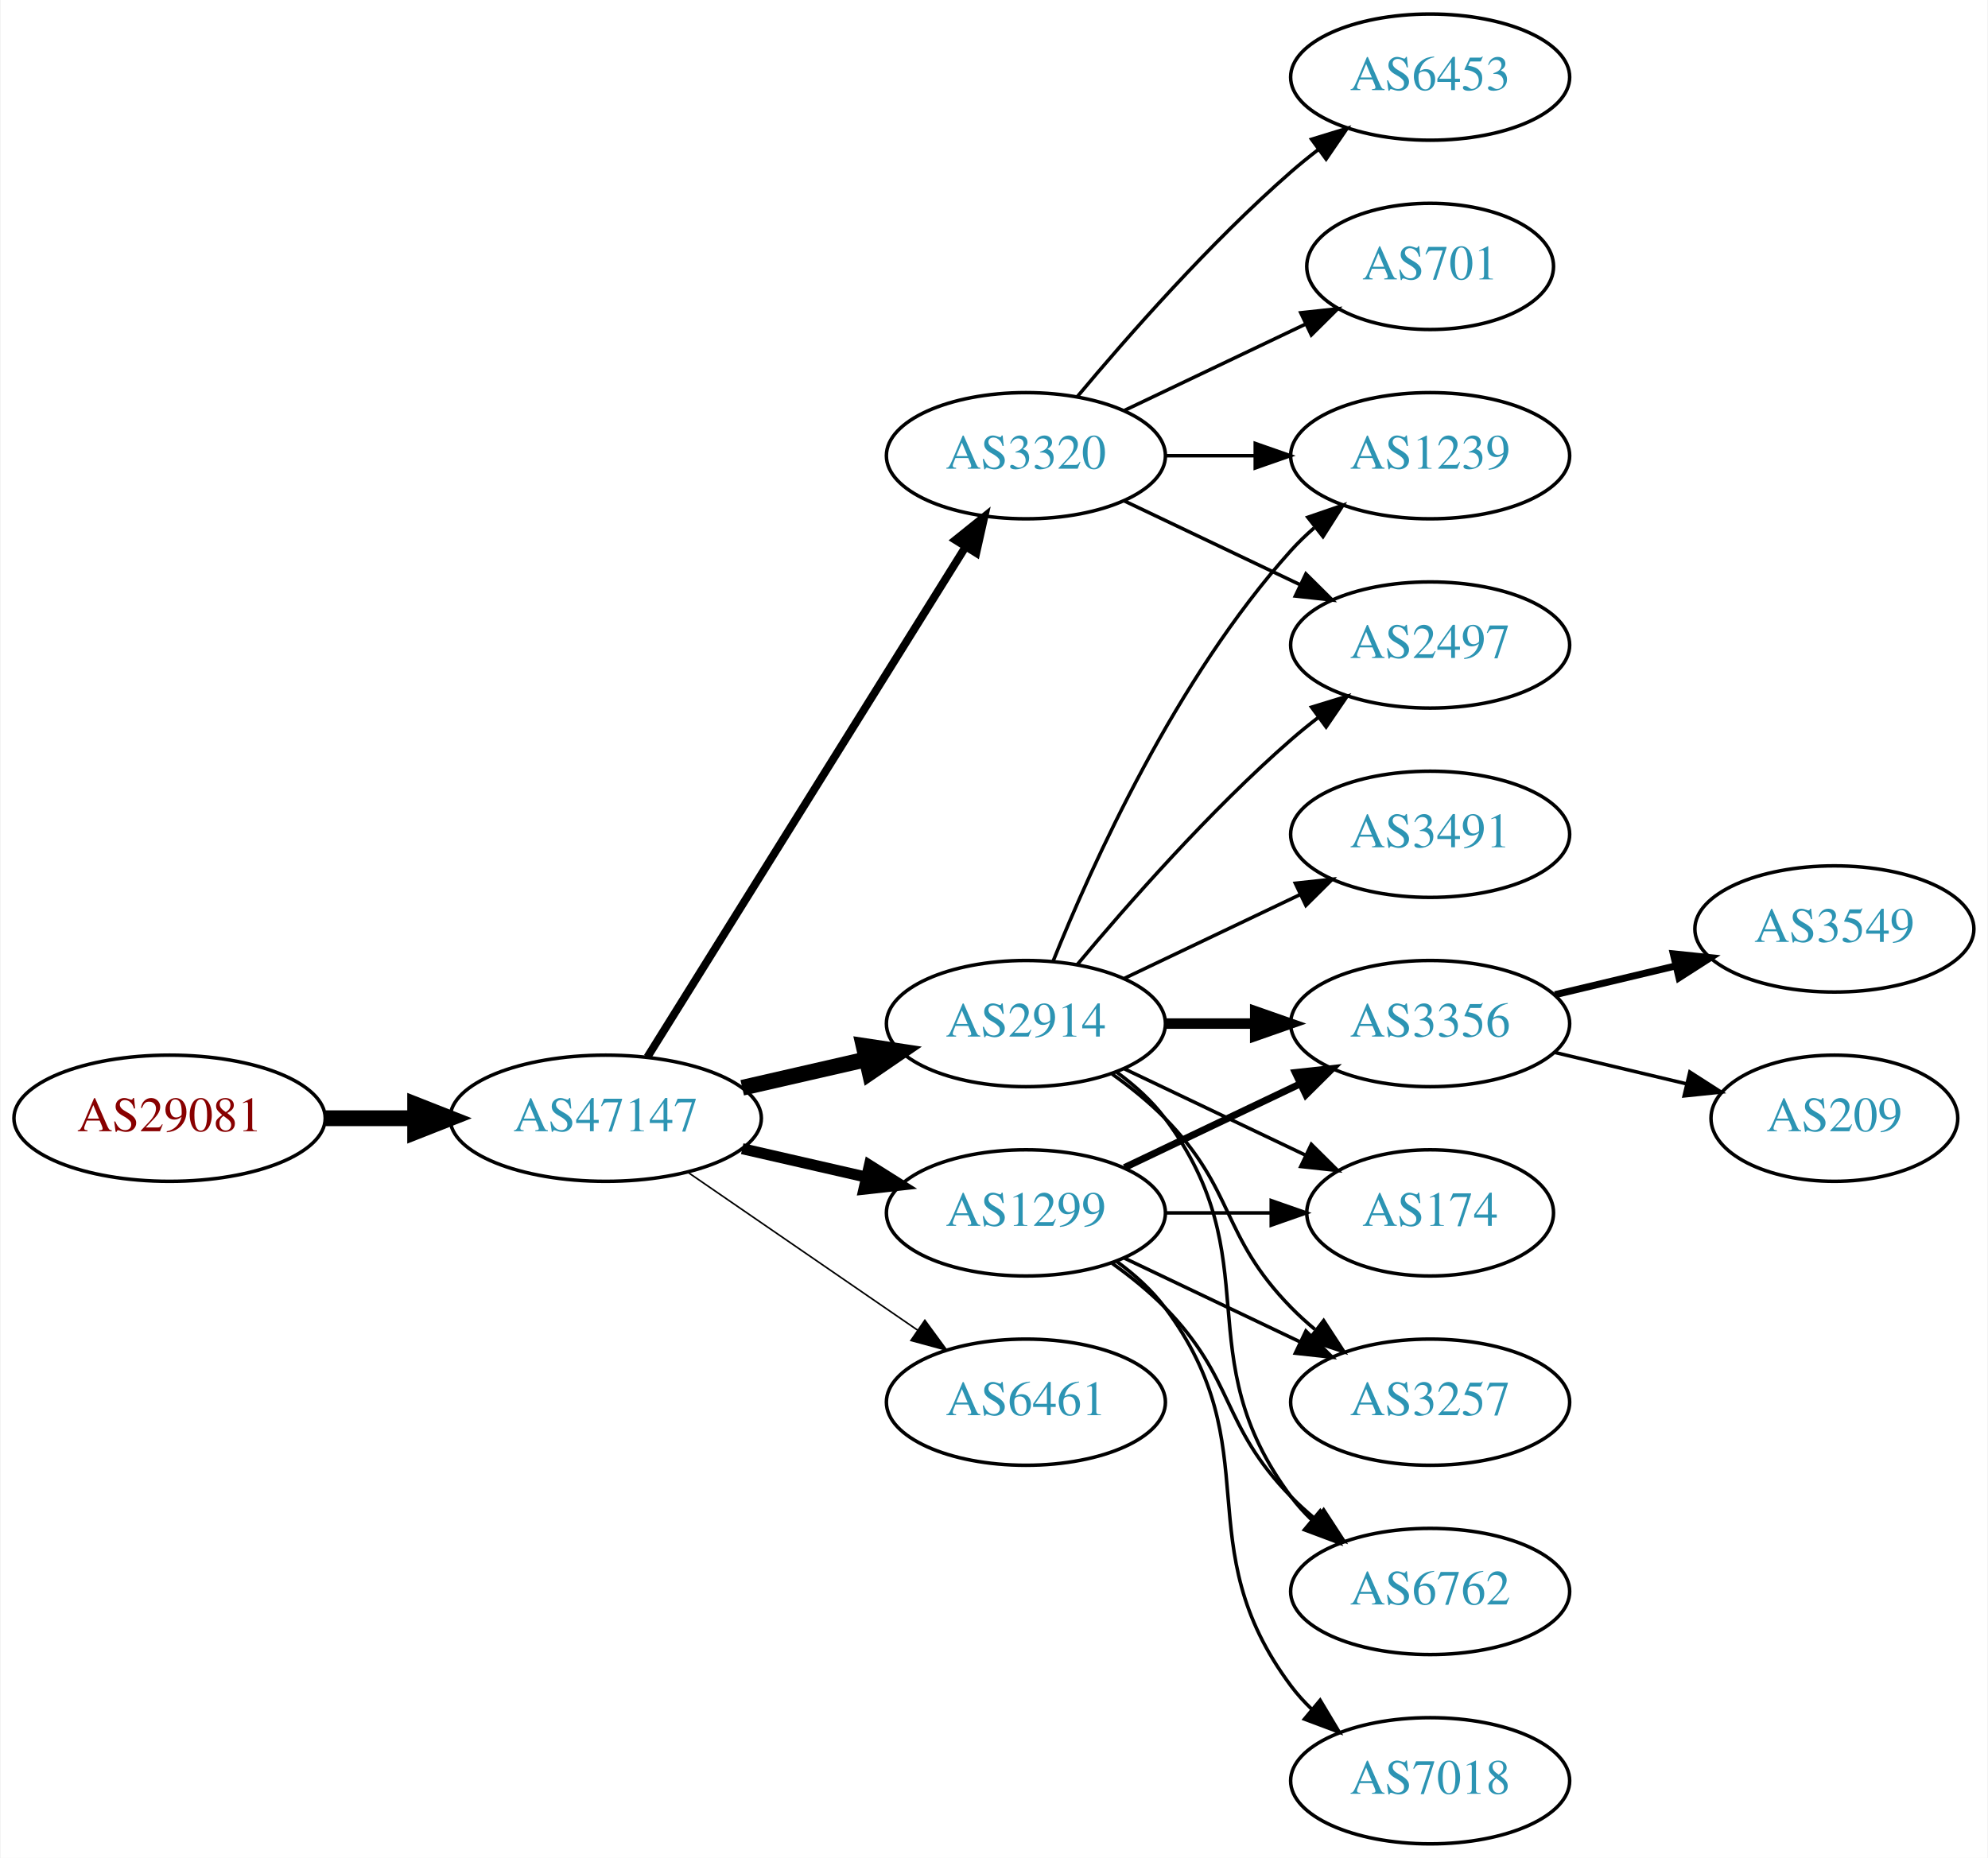
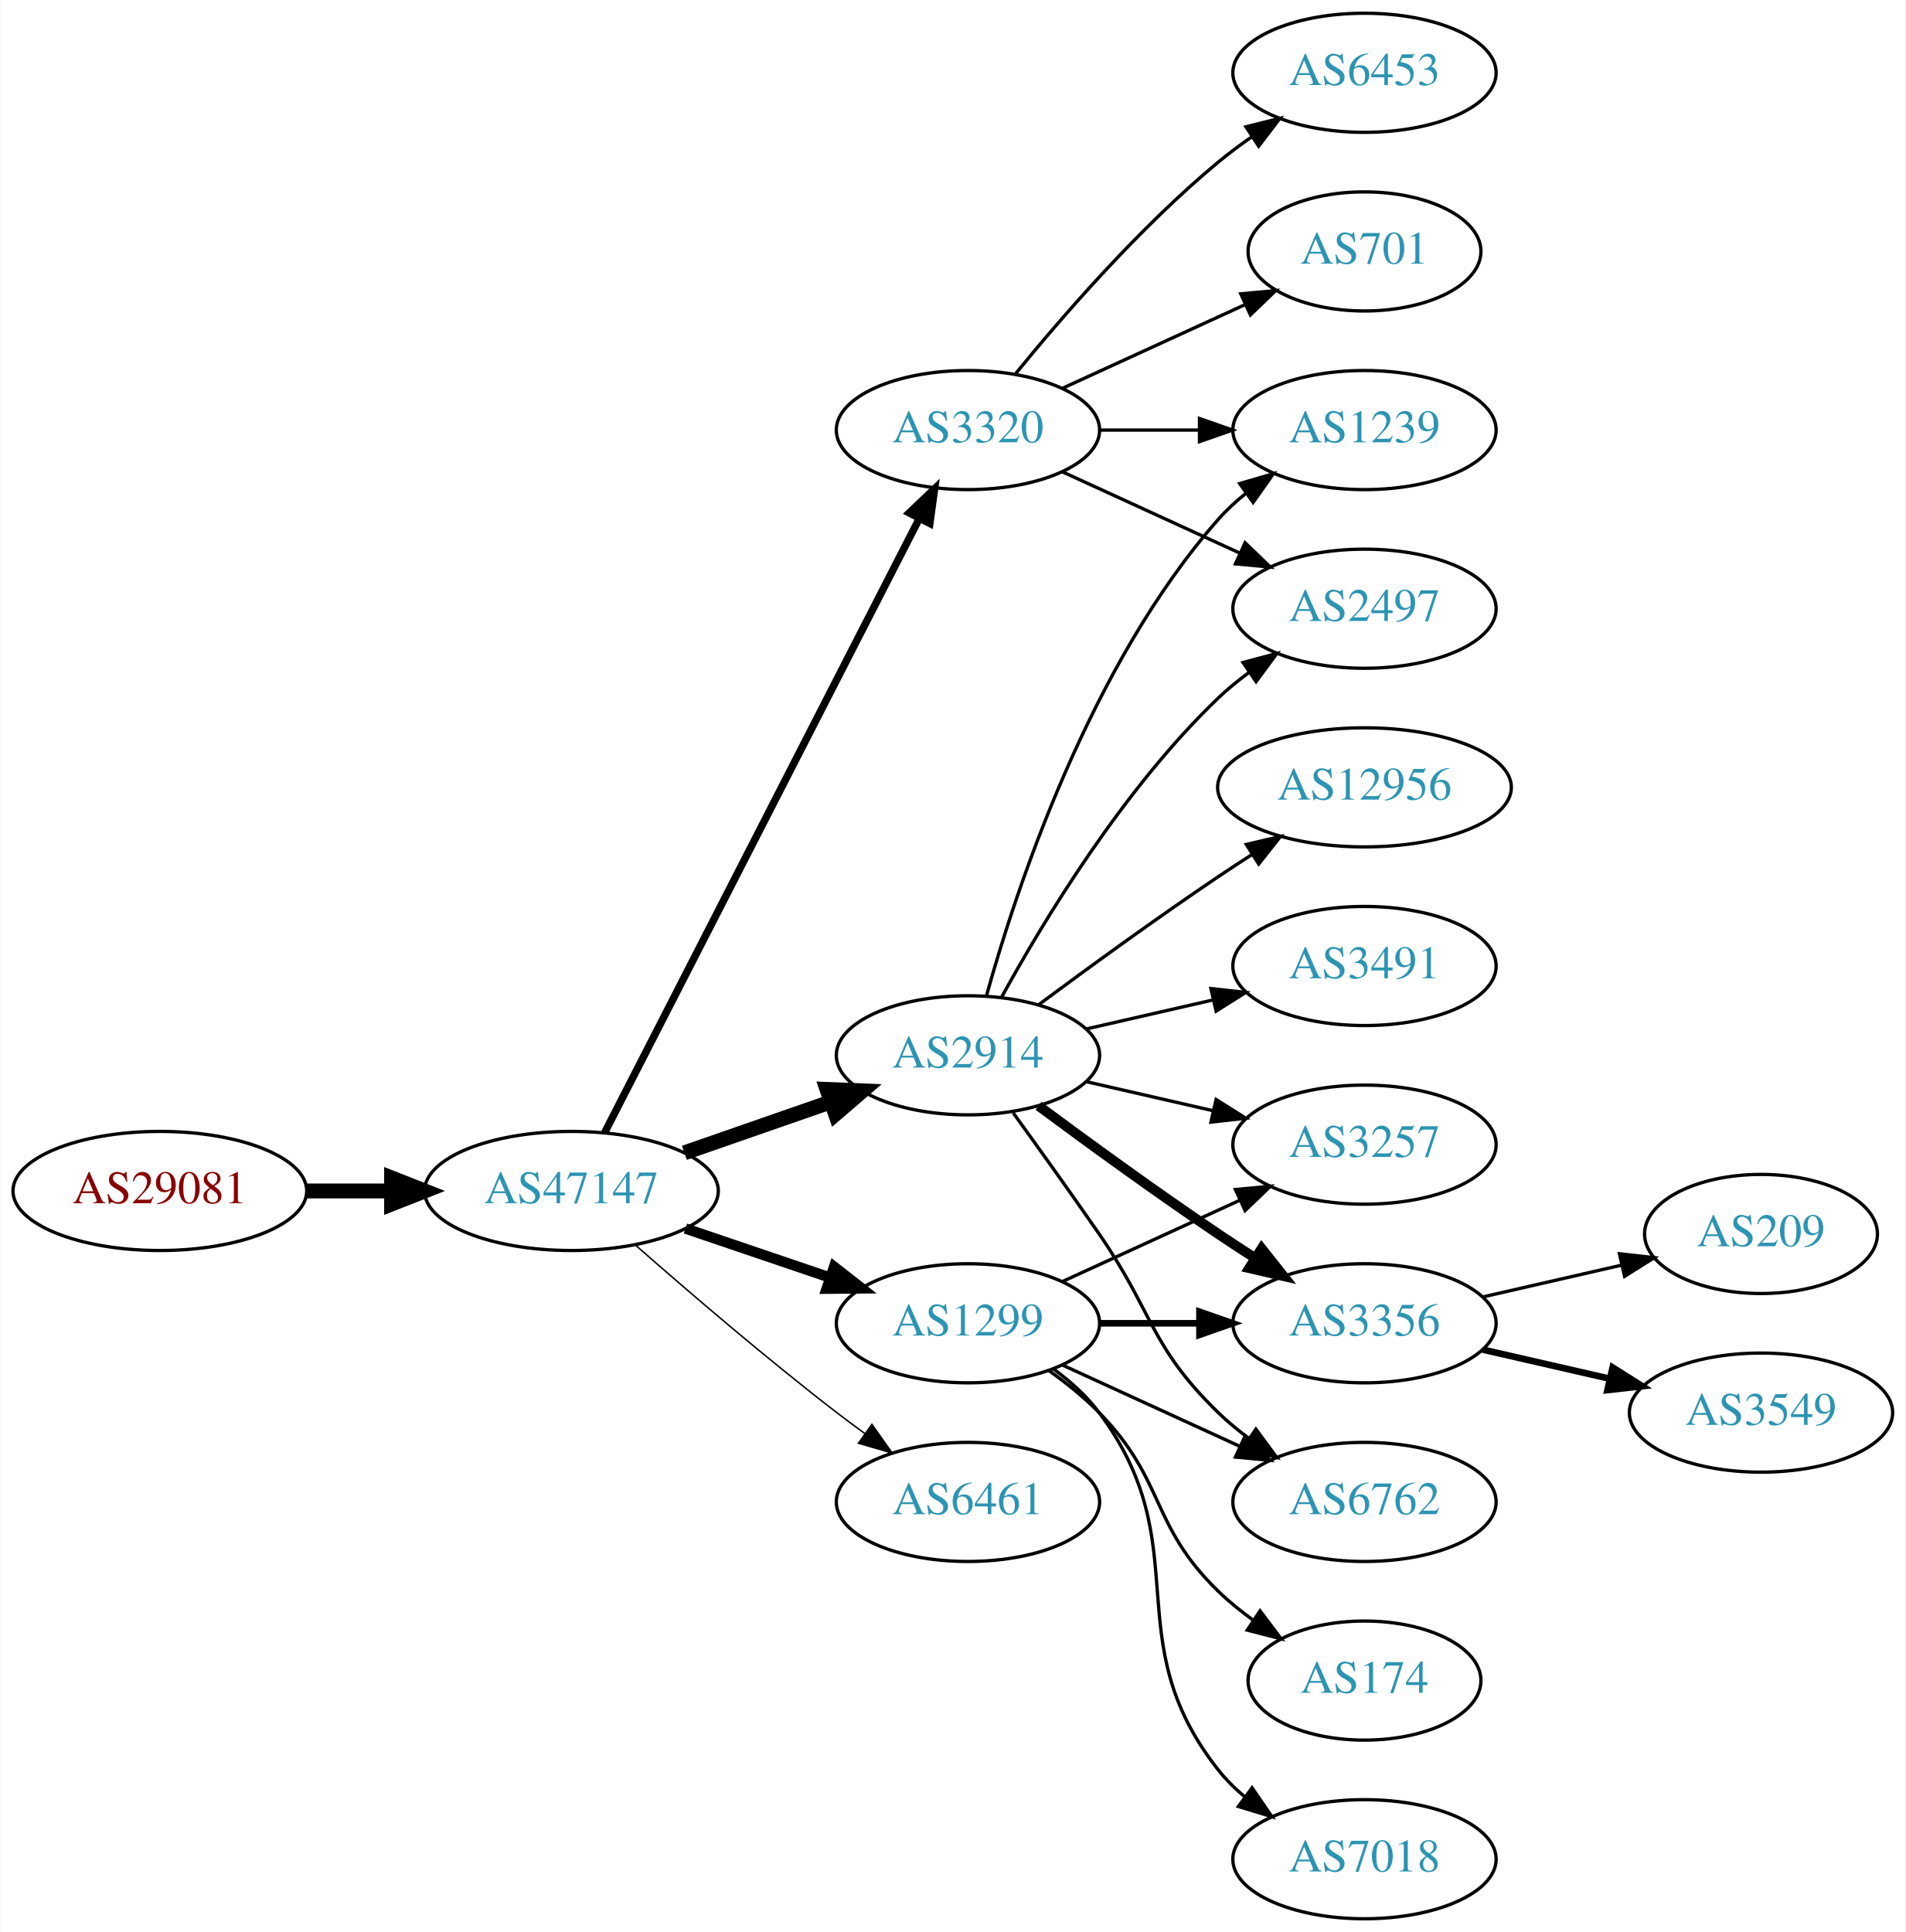
- <svg xmlns="http://www.w3.org/2000/svg" xmlns:xlink="http://www.w3.org/1999/xlink" width="567pt" height="530pt" viewBox="0.00 0.00 566.66 530.00">
-   <g id="graph0" class="graph" transform="scale(1 1) rotate(0) translate(4 526)">
-     <polygon fill="white" stroke="none" points="-4,4 -4,-526 562.663,-526 562.663,4 -4,4" />
+ <svg xmlns="http://www.w3.org/2000/svg" xmlns:xlink="http://www.w3.org/1999/xlink" width="576pt" height="584pt" viewBox="0.00 0.00 575.76 584.00">
+   <g id="graph0" class="graph" transform="scale(1 1) rotate(0) translate(4 580)">
+     <polygon fill="white" stroke="none" points="-4,4 -4,-580 571.762,-580 571.762,4 -4,4" />
    <g id="node1" class="node">
      <g id="a_node1">
        <a xlink:href="/asn/29081" xlink:title="AS29081 ~ WVNET-AT-AS [AT]">
-           <ellipse fill="#ffffff" stroke="black" cx="44.196" cy="-207" rx="44.393" ry="18" />
-           <text text-anchor="middle" x="44.196" y="-203.3" font-family="Times,serif" font-size="14.00" fill="#880000">AS29081</text>
+           <ellipse fill="#ffffff" stroke="black" cx="44.196" cy="-220" rx="44.393" ry="18" />
+           <text text-anchor="middle" x="44.196" y="-216.3" font-family="Times,serif" font-size="14.00" fill="#880000">AS29081</text>
        </a>
      </g>
    </g>
    <g id="node2" class="node">
      <g id="a_node2">
        <a xlink:href="/asn/47147" xlink:title="AS47147 ~ ANEXIA Internetdienstleistungs GmbH [AT]">
-           <ellipse fill="#ffffff" stroke="black" cx="168.588" cy="-207" rx="44.393" ry="18" />
-           <text text-anchor="middle" x="168.588" y="-203.3" font-family="Times,serif" font-size="14.00" fill="#2c94b3">AS47147</text>
+           <ellipse fill="#ffffff" stroke="black" cx="168.588" cy="-220" rx="44.393" ry="18" />
+           <text text-anchor="middle" x="168.588" y="-216.3" font-family="Times,serif" font-size="14.00" fill="#2c94b3">AS47147</text>
        </a>
      </g>
    </g>
    <g id="edge1" class="edge">
-       <path fill="none" stroke="black" stroke-width="4.5" d="M88.692,-207C96.898,-207 105.569,-207 114.041,-207" />
-       <polygon fill="black" stroke="black" stroke-width="4.5" points="114.233,-210.938 124.233,-207 114.233,-203.063 114.233,-210.938" />
+       <path fill="none" stroke="black" stroke-width="4.5" d="M88.692,-220C96.898,-220 105.569,-220 114.041,-220" />
+       <polygon fill="black" stroke="black" stroke-width="4.5" points="114.233,-223.938 124.233,-220 114.233,-216.063 114.233,-223.938" />
    </g>
    <g id="node3" class="node">
      <g id="a_node3">
-         <a xlink:href="/asn/2914" xlink:title="AS2914 ~ NTT America, Inc. [US]">
-           <ellipse fill="#ffffff" stroke="black" cx="288.431" cy="-234" rx="39.794" ry="18" />
-           <text text-anchor="middle" x="288.431" y="-230.3" font-family="Times,serif" font-size="14.00" fill="#2c94b3">AS2914</text>
+         <a xlink:href="/asn/3320" xlink:title="AS3320 ~ DTAG [DE]">
+           <ellipse fill="#ffffff" stroke="black" cx="288.431" cy="-450" rx="39.794" ry="18" />
+           <text text-anchor="middle" x="288.431" y="-446.3" font-family="Times,serif" font-size="14.00" fill="#2c94b3">AS3320</text>
        </a>
      </g>
    </g>
    <g id="edge2" class="edge">
-       <path fill="none" stroke="black" stroke-width="4.5" d="M207.523,-215.692C218.764,-218.267 231.176,-221.111 242.799,-223.774" />
-       <polygon fill="black" stroke="black" stroke-width="4.5" points="242.134,-227.661 252.761,-226.057 243.893,-219.985 242.134,-227.661" />
+       <path fill="none" stroke="black" stroke-width="2.25" d="M178.639,-237.666C199.161,-277.719 249.329,-375.634 273.698,-423.196" />
+       <polygon fill="black" stroke="black" stroke-width="2.25" points="270.674,-424.97 278.349,-432.274 276.904,-421.778 270.674,-424.97" />
    </g>
    <g id="node4" class="node">
      <g id="a_node4">
-         <a xlink:href="/asn/3320" xlink:title="AS3320 ~ DTAG [DE]">
-           <ellipse fill="#ffffff" stroke="black" cx="288.431" cy="-396" rx="39.794" ry="18" />
-           <text text-anchor="middle" x="288.431" y="-392.3" font-family="Times,serif" font-size="14.00" fill="#2c94b3">AS3320</text>
-         </a>
-       </g>
-     </g>
-     <g id="edge3" class="edge">
-       <path fill="none" stroke="black" stroke-width="2.25" d="M180.463,-224.442C201.247,-257.775 246.707,-330.686 271.136,-369.866" />
-       <polygon fill="black" stroke="black" stroke-width="2.25" points="268.321,-371.966 276.582,-378.6 274.261,-368.263 268.321,-371.966" />
-     </g>
-     <g id="node5" class="node">
-       <g id="a_node5">
        <a xlink:href="/asn/1299" xlink:title="AS1299 ~ Telia Carrier [EU]">
          <ellipse fill="#ffffff" stroke="black" cx="288.431" cy="-180" rx="39.794" ry="18" />
          <text text-anchor="middle" x="288.431" y="-176.3" font-family="Times,serif" font-size="14.00" fill="#2c94b3">AS1299</text>
        </a>
      </g>
    </g>
+     <g id="edge3" class="edge">
+       <path fill="none" stroke="black" stroke-width="3.15" d="M203.042,-208.645C216.643,-204.028 232.485,-198.651 246.746,-193.81" />
+       <polygon fill="black" stroke="black" stroke-width="3.15" points="247.975,-197.089 256.32,-190.56 245.725,-190.46 247.975,-197.089" />
+     </g>
+     <g id="node5" class="node">
+       <g id="a_node5">
+         <a xlink:href="/asn/2914" xlink:title="AS2914 ~ NTT America, Inc. [US]">
+           <ellipse fill="#ffffff" stroke="black" cx="288.431" cy="-261" rx="39.794" ry="18" />
+           <text text-anchor="middle" x="288.431" y="-257.3" font-family="Times,serif" font-size="14.00" fill="#2c94b3">AS2914</text>
+         </a>
+       </g>
+     </g>
    <g id="edge4" class="edge">
-       <path fill="none" stroke="black" stroke-width="3.15" d="M207.523,-198.308C218.764,-195.733 231.176,-192.889 242.799,-190.226" />
-       <polygon fill="black" stroke="black" stroke-width="3.15" points="243.795,-193.588 252.761,-187.943 242.232,-186.765 243.795,-193.588" />
+       <path fill="none" stroke="black" stroke-width="4.5" d="M202.728,-231.53C216.445,-236.302 232.484,-241.883 246.894,-246.896" />
+       <polygon fill="black" stroke="black" stroke-width="4.5" points="245.822,-250.692 256.56,-250.26 248.41,-243.255 245.822,-250.692" />
    </g>
    <g id="node6" class="node">
      <g id="a_node6">
        <a xlink:href="/asn/6461" xlink:title="AS6461 ~ Zayo Bandwidth [US]">
          <ellipse fill="#ffffff" stroke="black" cx="288.431" cy="-126" rx="39.794" ry="18" />
          <text text-anchor="middle" x="288.431" y="-122.3" font-family="Times,serif" font-size="14.00" fill="#2c94b3">AS6461</text>
        </a>
      </g>
    </g>
    <g id="edge5" class="edge">
-       <path fill="none" stroke="black" stroke-width="0.45" d="M192.031,-191.574C210.612,-178.802 237.173,-160.545 257.553,-146.537" />
-       <polygon fill="black" stroke="black" stroke-width="0.45" points="259.609,-149.371 265.867,-140.822 255.643,-143.602 259.609,-149.371" />
+       <path fill="none" stroke="black" stroke-width="0.45" d="M188.067,-203.527C203.866,-189.648 227.377,-169.477 248.784,-153 251.527,-150.889 254.417,-148.739 257.333,-146.62" />
+       <polygon fill="black" stroke="black" stroke-width="0.45" points="259.399,-149.445 265.511,-140.791 255.336,-143.745 259.399,-149.445" />
+     </g>
+     <g id="node7" class="node">
+       <g id="a_node7">
+         <a xlink:href="/asn/701" xlink:title="AS701 ~ UUNET [US]">
+           <ellipse fill="#ffffff" stroke="black" cx="408.273" cy="-504" rx="35.194" ry="18" />
+           <text text-anchor="middle" x="408.273" y="-500.3" font-family="Times,serif" font-size="14.00" fill="#2c94b3">AS701</text>
+         </a>
+       </g>
+     </g>
+     <g id="edge6" class="edge">
+       <path fill="none" stroke="black" d="M317.06,-462.661C333.476,-470.183 354.457,-479.798 372.054,-487.861" />
+       <polygon fill="black" stroke="black" points="370.883,-491.174 381.432,-492.158 373.799,-484.811 370.883,-491.174" />
    </g>
    <g id="node8" class="node">
      <g id="a_node8">
-         <a xlink:href="/asn/1239" xlink:title="AS1239 ~ Sprint [US]">
-           <ellipse fill="#ffffff" stroke="black" cx="403.724" cy="-396" rx="39.794" ry="18" />
-           <text text-anchor="middle" x="403.724" y="-392.3" font-family="Times,serif" font-size="14.00" fill="#2c94b3">AS1239</text>
-         </a>
-       </g>
-     </g>
-     <g id="edge21" class="edge">
-       <path fill="none" stroke="black" d="M296.179,-251.787C307.23,-279.243 331.283,-332.578 364.077,-369 366.08,-371.224 368.298,-373.363 370.631,-375.397" />
-       <polygon fill="black" stroke="black" points="368.829,-378.433 378.85,-381.873 373.161,-372.935 368.829,-378.433" />
+         <a xlink:href="/asn/2497" xlink:title="AS2497 ~ Internet Initiative Japan Inc. [JP]">
+           <ellipse fill="#ffffff" stroke="black" cx="408.273" cy="-396" rx="39.794" ry="18" />
+           <text text-anchor="middle" x="408.273" y="-392.3" font-family="Times,serif" font-size="14.00" fill="#2c94b3">AS2497</text>
+         </a>
+       </g>
+     </g>
+     <g id="edge7" class="edge">
+       <path fill="none" stroke="black" d="M317.06,-437.339C333.017,-430.027 353.287,-420.739 370.57,-412.819" />
+       <polygon fill="black" stroke="black" points="372.185,-415.929 379.818,-408.581 369.269,-409.565 372.185,-415.929" />
    </g>
    <g id="node9" class="node">
      <g id="a_node9">
-         <a xlink:href="/asn/2497" xlink:title="AS2497 ~ Internet Initiative Japan Inc. [JP]">
-           <ellipse fill="#ffffff" stroke="black" cx="403.724" cy="-342" rx="39.794" ry="18" />
-           <text text-anchor="middle" x="403.724" y="-338.3" font-family="Times,serif" font-size="14.00" fill="#2c94b3">AS2497</text>
-         </a>
-       </g>
-     </g>
-     <g id="edge15" class="edge">
-       <path fill="none" stroke="black" d="M303.061,-250.817C317.343,-267.929 340.89,-294.745 364.077,-315 366.543,-317.154 369.182,-319.294 371.879,-321.372" />
-       <polygon fill="black" stroke="black" points="369.904,-324.264 380.033,-327.37 374.052,-318.625 369.904,-324.264" />
+         <a xlink:href="/asn/6453" xlink:title="AS6453 ~ TATA COMMUNICATIONS (AMERICA) INC [US]">
+           <ellipse fill="#ffffff" stroke="black" cx="408.273" cy="-558" rx="39.794" ry="18" />
+           <text text-anchor="middle" x="408.273" y="-554.3" font-family="Times,serif" font-size="14.00" fill="#2c94b3">AS6453</text>
+         </a>
+       </g>
+     </g>
+     <g id="edge8" class="edge">
+       <path fill="none" stroke="black" d="M302.85,-467.065C316.964,-484.375 340.379,-511.345 364.077,-531 367.294,-533.668 370.794,-536.27 374.365,-538.741" />
+       <polygon fill="black" stroke="black" points="372.442,-541.666 382.721,-544.236 376.288,-535.817 372.442,-541.666" />
+     </g>
+     <g id="node10" class="node">
+       <g id="a_node10">
+         <a xlink:href="/asn/1239" xlink:title="AS1239 ~ Sprint [US]">
+           <ellipse fill="#ffffff" stroke="black" cx="408.273" cy="-450" rx="39.794" ry="18" />
+           <text text-anchor="middle" x="408.273" y="-446.3" font-family="Times,serif" font-size="14.00" fill="#2c94b3">AS1239</text>
+         </a>
+       </g>
+     </g>
+     <g id="edge9" class="edge">
+       <path fill="none" stroke="black" d="M328.343,-450C337.897,-450 348.246,-450 358.209,-450" />
+       <polygon fill="black" stroke="black" points="358.402,-453.5 368.402,-450 358.402,-446.5 358.402,-453.5" />
    </g>
    <g id="node11" class="node">
      <g id="a_node11">
-         <a xlink:href="/asn/3356" xlink:title="AS3356 ~ Level 3 Parent, LLC [US]">
-           <ellipse fill="#ffffff" stroke="black" cx="403.724" cy="-234" rx="39.794" ry="18" />
-           <text text-anchor="middle" x="403.724" y="-230.3" font-family="Times,serif" font-size="14.00" fill="#2c94b3">AS3356</text>
-         </a>
-       </g>
-     </g>
-     <g id="edge18" class="edge">
-       <path fill="none" stroke="black" stroke-width="3" d="M328.103,-234C336.306,-234 345.07,-234 353.602,-234" />
-       <polygon fill="black" stroke="black" stroke-width="3" points="353.841,-237.5 363.841,-234 353.841,-230.5 353.841,-237.5" />
+         <a xlink:href="/asn/3257" xlink:title="AS3257 ~ GTT [DE]">
+           <ellipse fill="#ffffff" stroke="black" cx="408.273" cy="-234" rx="39.794" ry="18" />
+           <text text-anchor="middle" x="408.273" y="-230.3" font-family="Times,serif" font-size="14.00" fill="#2c94b3">AS3257</text>
+         </a>
+       </g>
+     </g>
+     <g id="edge10" class="edge">
+       <path fill="none" stroke="black" d="M317.06,-192.661C333.017,-199.973 353.287,-209.261 370.57,-217.181" />
+       <polygon fill="black" stroke="black" points="369.269,-220.435 379.818,-221.419 372.185,-214.071 369.269,-220.435" />
+     </g>
+     <g id="node12" class="node">
+       <g id="a_node12">
+         <a xlink:href="/asn/7018" xlink:title="AS7018 ~ AT&amp;T Services, Inc. [US]">
+           <ellipse fill="#ffffff" stroke="black" cx="408.273" cy="-18" rx="39.794" ry="18" />
+           <text text-anchor="middle" x="408.273" y="-14.3" font-family="Times,serif" font-size="14.00" fill="#2c94b3">AS7018</text>
+         </a>
+       </g>
+     </g>
+     <g id="edge11" class="edge">
+       <path fill="none" stroke="black" d="M314.362,-166.118C319.438,-162.389 324.356,-157.984 328.077,-153 358.349,-112.458 332.779,-84.754 364.077,-45 366.402,-42.047 369.146,-39.33 372.105,-36.853" />
+       <polygon fill="black" stroke="black" points="374.298,-39.585 380.302,-30.855 370.165,-33.936 374.298,-39.585" />
    </g>
    <g id="node13" class="node">
      <g id="a_node13">
-         <a xlink:href="/asn/174" xlink:title="AS174 ~ Cogent Communications [US]">
-           <ellipse fill="#ffffff" stroke="black" cx="403.724" cy="-180" rx="35.194" ry="18" />
-           <text text-anchor="middle" x="403.724" y="-176.3" font-family="Times,serif" font-size="14.00" fill="#2c94b3">AS174</text>
-         </a>
-       </g>
-     </g>
-     <g id="edge20" class="edge">
-       <path fill="none" stroke="black" d="M316.567,-221.066C331.999,-213.71 351.485,-204.423 368.02,-196.541" />
-       <polygon fill="black" stroke="black" points="369.84,-199.551 377.361,-192.089 366.828,-193.232 369.84,-199.551" />
+         <a xlink:href="/asn/3356" xlink:title="AS3356 ~ Level 3 Parent, LLC [US]">
+           <ellipse fill="#ffffff" stroke="black" cx="408.273" cy="-180" rx="39.794" ry="18" />
+           <text text-anchor="middle" x="408.273" y="-176.3" font-family="Times,serif" font-size="14.00" fill="#2c94b3">AS3356</text>
+         </a>
+       </g>
+     </g>
+     <g id="edge12" class="edge">
+       <path fill="none" stroke="black" stroke-width="2" d="M328.343,-180C337.897,-180 348.246,-180 358.209,-180" />
+       <polygon fill="black" stroke="black" stroke-width="2" points="358.402,-183.5 368.402,-180 358.402,-176.5 358.402,-183.5" />
    </g>
    <g id="node14" class="node">
      <g id="a_node14">
-         <a xlink:href="/asn/3257" xlink:title="AS3257 ~ GTT [DE]">
-           <ellipse fill="#ffffff" stroke="black" cx="403.724" cy="-126" rx="39.794" ry="18" />
-           <text text-anchor="middle" x="403.724" y="-122.3" font-family="Times,serif" font-size="14.00" fill="#2c94b3">AS3257</text>
-         </a>
-       </g>
-     </g>
-     <g id="edge17" class="edge">
-       <path fill="none" stroke="black" d="M313.025,-219.611C318.281,-215.852 323.613,-211.563 328.077,-207 348.25,-186.383 343.905,-173.617 364.077,-153 366.17,-150.861 368.453,-148.782 370.83,-146.79" />
-       <polygon fill="black" stroke="black" points="373.349,-149.268 379.13,-140.389 369.074,-143.725 373.349,-149.268" />
+         <a xlink:href="/asn/6762" xlink:title="AS6762 ~ TELECOM ITALIA SPARKLE S.p.A. [IT]">
+           <ellipse fill="#ffffff" stroke="black" cx="408.273" cy="-126" rx="39.794" ry="18" />
+           <text text-anchor="middle" x="408.273" y="-122.3" font-family="Times,serif" font-size="14.00" fill="#2c94b3">AS6762</text>
+         </a>
+       </g>
+     </g>
+     <g id="edge13" class="edge">
+       <path fill="none" stroke="black" d="M317.06,-167.339C333.017,-160.027 353.287,-150.739 370.57,-142.819" />
+       <polygon fill="black" stroke="black" points="372.185,-145.929 379.818,-138.581 369.269,-139.565 372.185,-145.929" />
    </g>
    <g id="node15" class="node">
      <g id="a_node15">
-         <a xlink:href="/asn/6762" xlink:title="AS6762 ~ TELECOM ITALIA SPARKLE S.p.A. [IT]">
-           <ellipse fill="#ffffff" stroke="black" cx="403.724" cy="-72" rx="39.794" ry="18" />
-           <text text-anchor="middle" x="403.724" y="-68.3" font-family="Times,serif" font-size="14.00" fill="#2c94b3">AS6762</text>
-         </a>
-       </g>
-     </g>
-     <g id="edge19" class="edge">
-       <path fill="none" stroke="black" d="M314.362,-220.118C319.438,-216.389 324.356,-211.984 328.077,-207 358.349,-166.458 333.806,-139.542 364.077,-99 365.822,-96.664 367.829,-94.455 369.992,-92.383" />
-       <polygon fill="black" stroke="black" points="372.352,-94.973 377.793,-85.882 367.87,-89.595 372.352,-94.973" />
+         <a xlink:href="/asn/174" xlink:title="AS174 ~ Cogent Communications [US]">
+           <ellipse fill="#ffffff" stroke="black" cx="408.273" cy="-72" rx="35.194" ry="18" />
+           <text text-anchor="middle" x="408.273" y="-68.3" font-family="Times,serif" font-size="14.00" fill="#2c94b3">AS174</text>
+         </a>
+       </g>
+     </g>
+     <g id="edge14" class="edge">
+       <path fill="none" stroke="black" d="M313.025,-165.611C318.281,-161.852 323.613,-157.563 328.077,-153 348.25,-132.383 343.384,-119.094 364.077,-99 367.305,-95.866 370.956,-92.911 374.734,-90.188" />
+       <polygon fill="black" stroke="black" points="376.713,-93.075 383.094,-84.617 372.832,-87.25 376.713,-93.075" />
+     </g>
+     <g id="edge18" class="edge">
+       <path fill="none" stroke="black" d="M298.672,-278.713C311.218,-301.561 335.394,-341.611 364.077,-369 366.946,-371.739 370.134,-374.347 373.443,-376.785" />
+       <polygon fill="black" stroke="black" points="371.567,-379.742 381.803,-382.477 375.507,-373.956 371.567,-379.742" />
+     </g>
+     <g id="edge20" class="edge">
+       <path fill="none" stroke="black" d="M294.004,-278.946C302.909,-310.995 325.194,-378.842 364.077,-423 366.561,-425.821 369.411,-428.449 372.437,-430.871" />
+       <polygon fill="black" stroke="black" points="370.554,-433.828 380.726,-436.791 374.622,-428.131 370.554,-433.828" />
+     </g>
+     <g id="edge17" class="edge">
+       <path fill="none" stroke="black" d="M324.15,-253.045C336.15,-250.296 349.771,-247.175 362.463,-244.267" />
+       <polygon fill="black" stroke="black" points="363.429,-247.636 372.395,-241.991 361.866,-240.813 363.429,-247.636" />
+     </g>
+     <g id="edge15" class="edge">
+       <path fill="none" stroke="black" stroke-width="3" d="M309.761,-245.723C324.623,-234.696 345.368,-219.593 364.077,-207 367.626,-204.611 371.377,-202.161 375.125,-199.758" />
+       <polygon fill="black" stroke="black" stroke-width="3" points="377.193,-202.591 383.774,-194.288 373.451,-196.675 377.193,-202.591" />
+     </g>
+     <g id="edge21" class="edge">
+       <path fill="none" stroke="black" d="M302.11,-243.594C309.725,-233.063 319.558,-219.33 328.077,-207 344.473,-183.269 343.384,-173.094 364.077,-153 366.922,-150.237 370.096,-147.614 373.396,-145.166" />
+       <polygon fill="black" stroke="black" points="375.462,-147.994 381.744,-139.462 371.513,-142.214 375.462,-147.994" />
    </g>
    <g id="node16" class="node">
      <g id="a_node16">
        <a xlink:href="/asn/3491" xlink:title="AS3491 ~ PCCW Global, Inc. [US]">
-           <ellipse fill="#ffffff" stroke="black" cx="403.724" cy="-288" rx="39.794" ry="18" />
-           <text text-anchor="middle" x="403.724" y="-284.3" font-family="Times,serif" font-size="14.00" fill="#2c94b3">AS3491</text>
+           <ellipse fill="#ffffff" stroke="black" cx="408.273" cy="-288" rx="39.794" ry="18" />
+           <text text-anchor="middle" x="408.273" y="-284.3" font-family="Times,serif" font-size="14.00" fill="#2c94b3">AS3491</text>
        </a>
      </g>
    </g>
    <g id="edge16" class="edge">
-       <path fill="none" stroke="black" d="M316.567,-246.934C331.561,-254.081 350.382,-263.052 366.605,-270.785" />
-       <polygon fill="black" stroke="black" points="365.276,-274.028 375.809,-275.171 368.288,-267.709 365.276,-274.028" />
-     </g>
-     <g id="node7" class="node">
-       <g id="a_node7">
-         <a xlink:href="/asn/6453" xlink:title="AS6453 ~ TATA COMMUNICATIONS (AMERICA) INC [US]">
-           <ellipse fill="#ffffff" stroke="black" cx="403.724" cy="-504" rx="39.794" ry="18" />
-           <text text-anchor="middle" x="403.724" y="-500.3" font-family="Times,serif" font-size="14.00" fill="#2c94b3">AS6453</text>
-         </a>
-       </g>
-     </g>
-     <g id="edge6" class="edge">
-       <path fill="none" stroke="black" d="M303.061,-412.817C317.343,-429.929 340.89,-456.745 364.077,-477 366.543,-479.154 369.182,-481.294 371.879,-483.372" />
-       <polygon fill="black" stroke="black" points="369.904,-486.264 380.033,-489.37 374.052,-480.625 369.904,-486.264" />
-     </g>
-     <g id="edge7" class="edge">
-       <path fill="none" stroke="black" d="M328.103,-396C336.306,-396 345.07,-396 353.602,-396" />
-       <polygon fill="black" stroke="black" points="353.841,-399.5 363.841,-396 353.841,-392.5 353.841,-399.5" />
-     </g>
-     <g id="edge8" class="edge">
-       <path fill="none" stroke="black" d="M316.567,-383.066C331.561,-375.919 350.382,-366.948 366.605,-359.215" />
-       <polygon fill="black" stroke="black" points="368.288,-362.291 375.809,-354.829 365.276,-355.972 368.288,-362.291" />
-     </g>
-     <g id="node10" class="node">
-       <g id="a_node10">
-         <a xlink:href="/asn/701" xlink:title="AS701 ~ UUNET [US]">
-           <ellipse fill="#ffffff" stroke="black" cx="403.724" cy="-450" rx="35.194" ry="18" />
-           <text text-anchor="middle" x="403.724" y="-446.3" font-family="Times,serif" font-size="14.00" fill="#2c94b3">AS701</text>
-         </a>
-       </g>
-     </g>
-     <g id="edge9" class="edge">
-       <path fill="none" stroke="black" d="M316.567,-408.934C331.999,-416.29 351.485,-425.577 368.02,-433.459" />
-       <polygon fill="black" stroke="black" points="366.828,-436.768 377.361,-437.911 369.84,-430.449 366.828,-436.768" />
-     </g>
-     <g id="edge10" class="edge">
-       <path fill="none" stroke="black" stroke-width="2" d="M316.567,-192.934C331.561,-200.081 350.382,-209.052 366.605,-216.785" />
-       <polygon fill="black" stroke="black" stroke-width="2" points="365.276,-220.028 375.809,-221.171 368.288,-213.709 365.276,-220.028" />
-     </g>
-     <g id="node12" class="node">
-       <g id="a_node12">
-         <a xlink:href="/asn/7018" xlink:title="AS7018 ~ AT&amp;T Services, Inc. [US]">
-           <ellipse fill="#ffffff" stroke="black" cx="403.724" cy="-18" rx="39.794" ry="18" />
-           <text text-anchor="middle" x="403.724" y="-14.3" font-family="Times,serif" font-size="14.00" fill="#2c94b3">AS7018</text>
-         </a>
-       </g>
-     </g>
-     <g id="edge11" class="edge">
-       <path fill="none" stroke="black" d="M314.362,-166.118C319.438,-162.389 324.356,-157.984 328.077,-153 358.349,-112.458 333.806,-85.542 364.077,-45 365.822,-42.664 367.829,-40.455 369.992,-38.383" />
-       <polygon fill="black" stroke="black" points="372.352,-40.973 377.793,-31.882 367.87,-35.595 372.352,-40.973" />
-     </g>
-     <g id="edge12" class="edge">
-       <path fill="none" stroke="black" d="M328.103,-180C337.808,-180 348.299,-180 358.262,-180" />
-       <polygon fill="black" stroke="black" points="358.398,-183.5 368.398,-180 358.398,-176.5 358.398,-183.5" />
-     </g>
-     <g id="edge13" class="edge">
-       <path fill="none" stroke="black" d="M316.567,-167.066C331.561,-159.919 350.382,-150.948 366.605,-143.215" />
-       <polygon fill="black" stroke="black" points="368.288,-146.291 375.809,-138.829 365.276,-139.972 368.288,-146.291" />
-     </g>
-     <g id="edge14" class="edge">
-       <path fill="none" stroke="black" d="M313.025,-165.611C318.281,-161.852 323.613,-157.563 328.077,-153 348.25,-132.383 343.905,-119.617 364.077,-99 366.17,-96.861 368.453,-94.782 370.83,-92.79" />
-       <polygon fill="black" stroke="black" points="373.349,-95.268 379.13,-86.389 369.074,-89.725 373.349,-95.268" />
+       <path fill="none" stroke="black" d="M324.15,-268.955C336.15,-271.704 349.771,-274.825 362.463,-277.733" />
+       <polygon fill="black" stroke="black" points="361.866,-281.187 372.395,-280.009 363.429,-274.364 361.866,-281.187" />
    </g>
    <g id="node17" class="node">
      <g id="a_node17">
-         <a xlink:href="/asn/3549" xlink:title="AS3549 ~ Level 3 Parent, LLC [US]">
-           <ellipse fill="#ffffff" stroke="black" cx="519.017" cy="-261" rx="39.794" ry="18" />
-           <text text-anchor="middle" x="519.017" y="-257.3" font-family="Times,serif" font-size="14.00" fill="#2c94b3">AS3549</text>
-         </a>
-       </g>
-     </g>
-     <g id="edge22" class="edge">
-       <path fill="none" stroke="black" stroke-width="2" d="M439.331,-242.248C450.202,-244.838 462.357,-247.735 473.799,-250.462" />
-       <polygon fill="black" stroke="black" stroke-width="2" points="473.082,-253.889 483.621,-252.803 474.705,-247.08 473.082,-253.889" />
+         <a xlink:href="/asn/12956" xlink:title="AS12956 ~ TELXIUS [ES]">
+           <ellipse fill="#ffffff" stroke="black" cx="408.273" cy="-342" rx="44.393" ry="18" />
+           <text text-anchor="middle" x="408.273" y="-338.3" font-family="Times,serif" font-size="14.00" fill="#2c94b3">AS12956</text>
+         </a>
+       </g>
+     </g>
+     <g id="edge19" class="edge">
+       <path fill="none" stroke="black" d="M309.761,-276.277C324.623,-287.304 345.368,-302.407 364.077,-315 367.367,-317.215 370.83,-319.482 374.304,-321.715" />
+       <polygon fill="black" stroke="black" points="372.552,-324.748 382.872,-327.148 376.301,-318.837 372.552,-324.748" />
    </g>
    <g id="node18" class="node">
      <g id="a_node18">
        <a xlink:href="/asn/209" xlink:title="AS209 ~ CenturyLink Communications, LLC [US]">
-           <ellipse fill="#ffffff" stroke="black" cx="519.017" cy="-207" rx="35.194" ry="18" />
-           <text text-anchor="middle" x="519.017" y="-203.3" font-family="Times,serif" font-size="14.00" fill="#2c94b3">AS209</text>
+           <ellipse fill="#ffffff" stroke="black" cx="528.116" cy="-207" rx="35.194" ry="18" />
+           <text text-anchor="middle" x="528.116" y="-203.3" font-family="Times,serif" font-size="14.00" fill="#2c94b3">AS209</text>
+         </a>
+       </g>
+     </g>
+     <g id="edge22" class="edge">
+       <path fill="none" stroke="black" d="M443.993,-187.955C457.085,-190.955 472.107,-194.396 485.748,-197.522" />
+       <polygon fill="black" stroke="black" points="485.326,-201.016 495.855,-199.838 486.89,-194.193 485.326,-201.016" />
+     </g>
+     <g id="node19" class="node">
+       <g id="a_node19">
+         <a xlink:href="/asn/3549" xlink:title="AS3549 ~ Level 3 Parent, LLC [US]">
+           <ellipse fill="#ffffff" stroke="black" cx="528.116" cy="-153" rx="39.794" ry="18" />
+           <text text-anchor="middle" x="528.116" y="-149.3" font-family="Times,serif" font-size="14.00" fill="#2c94b3">AS3549</text>
        </a>
      </g>
    </g>
    <g id="edge23" class="edge">
-       <path fill="none" stroke="black" d="M439.331,-225.752C451.125,-222.942 464.43,-219.771 476.698,-216.847" />
-       <polygon fill="black" stroke="black" points="477.787,-220.186 486.703,-214.463 476.164,-213.376 477.787,-220.186" />
+       <path fill="none" stroke="black" stroke-width="2" d="M443.993,-172.045C455.993,-169.296 469.613,-166.175 482.306,-163.267" />
+       <polygon fill="black" stroke="black" stroke-width="2" points="483.272,-166.636 492.238,-160.991 481.708,-159.813 483.272,-166.636" />
    </g>
  </g>
</svg>
